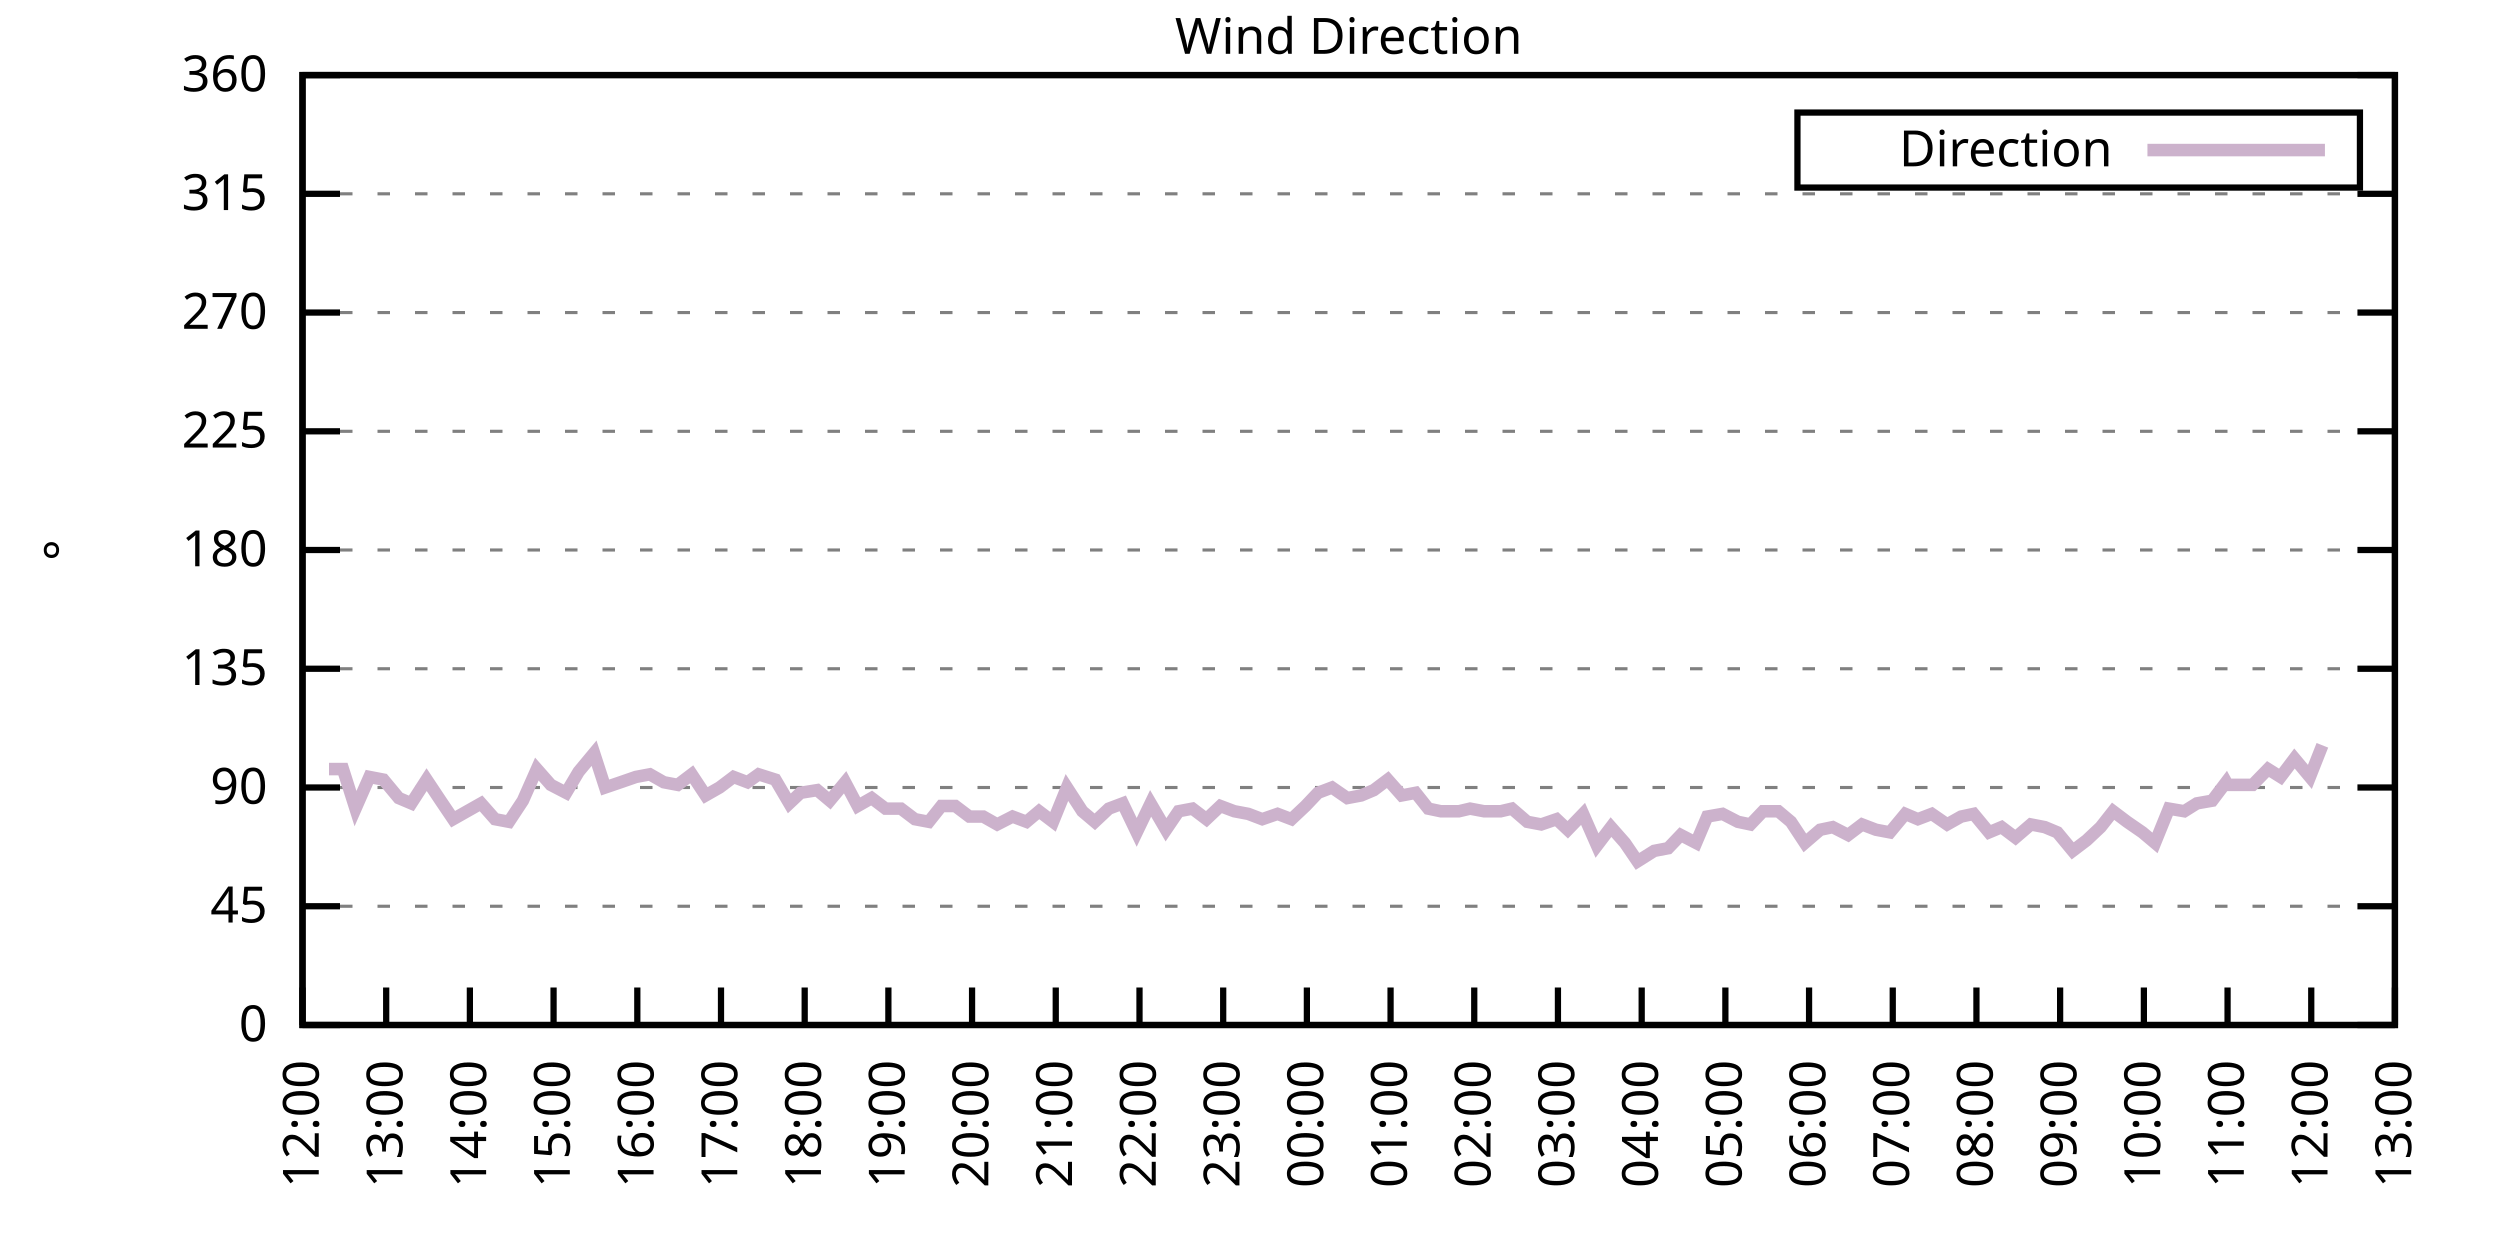
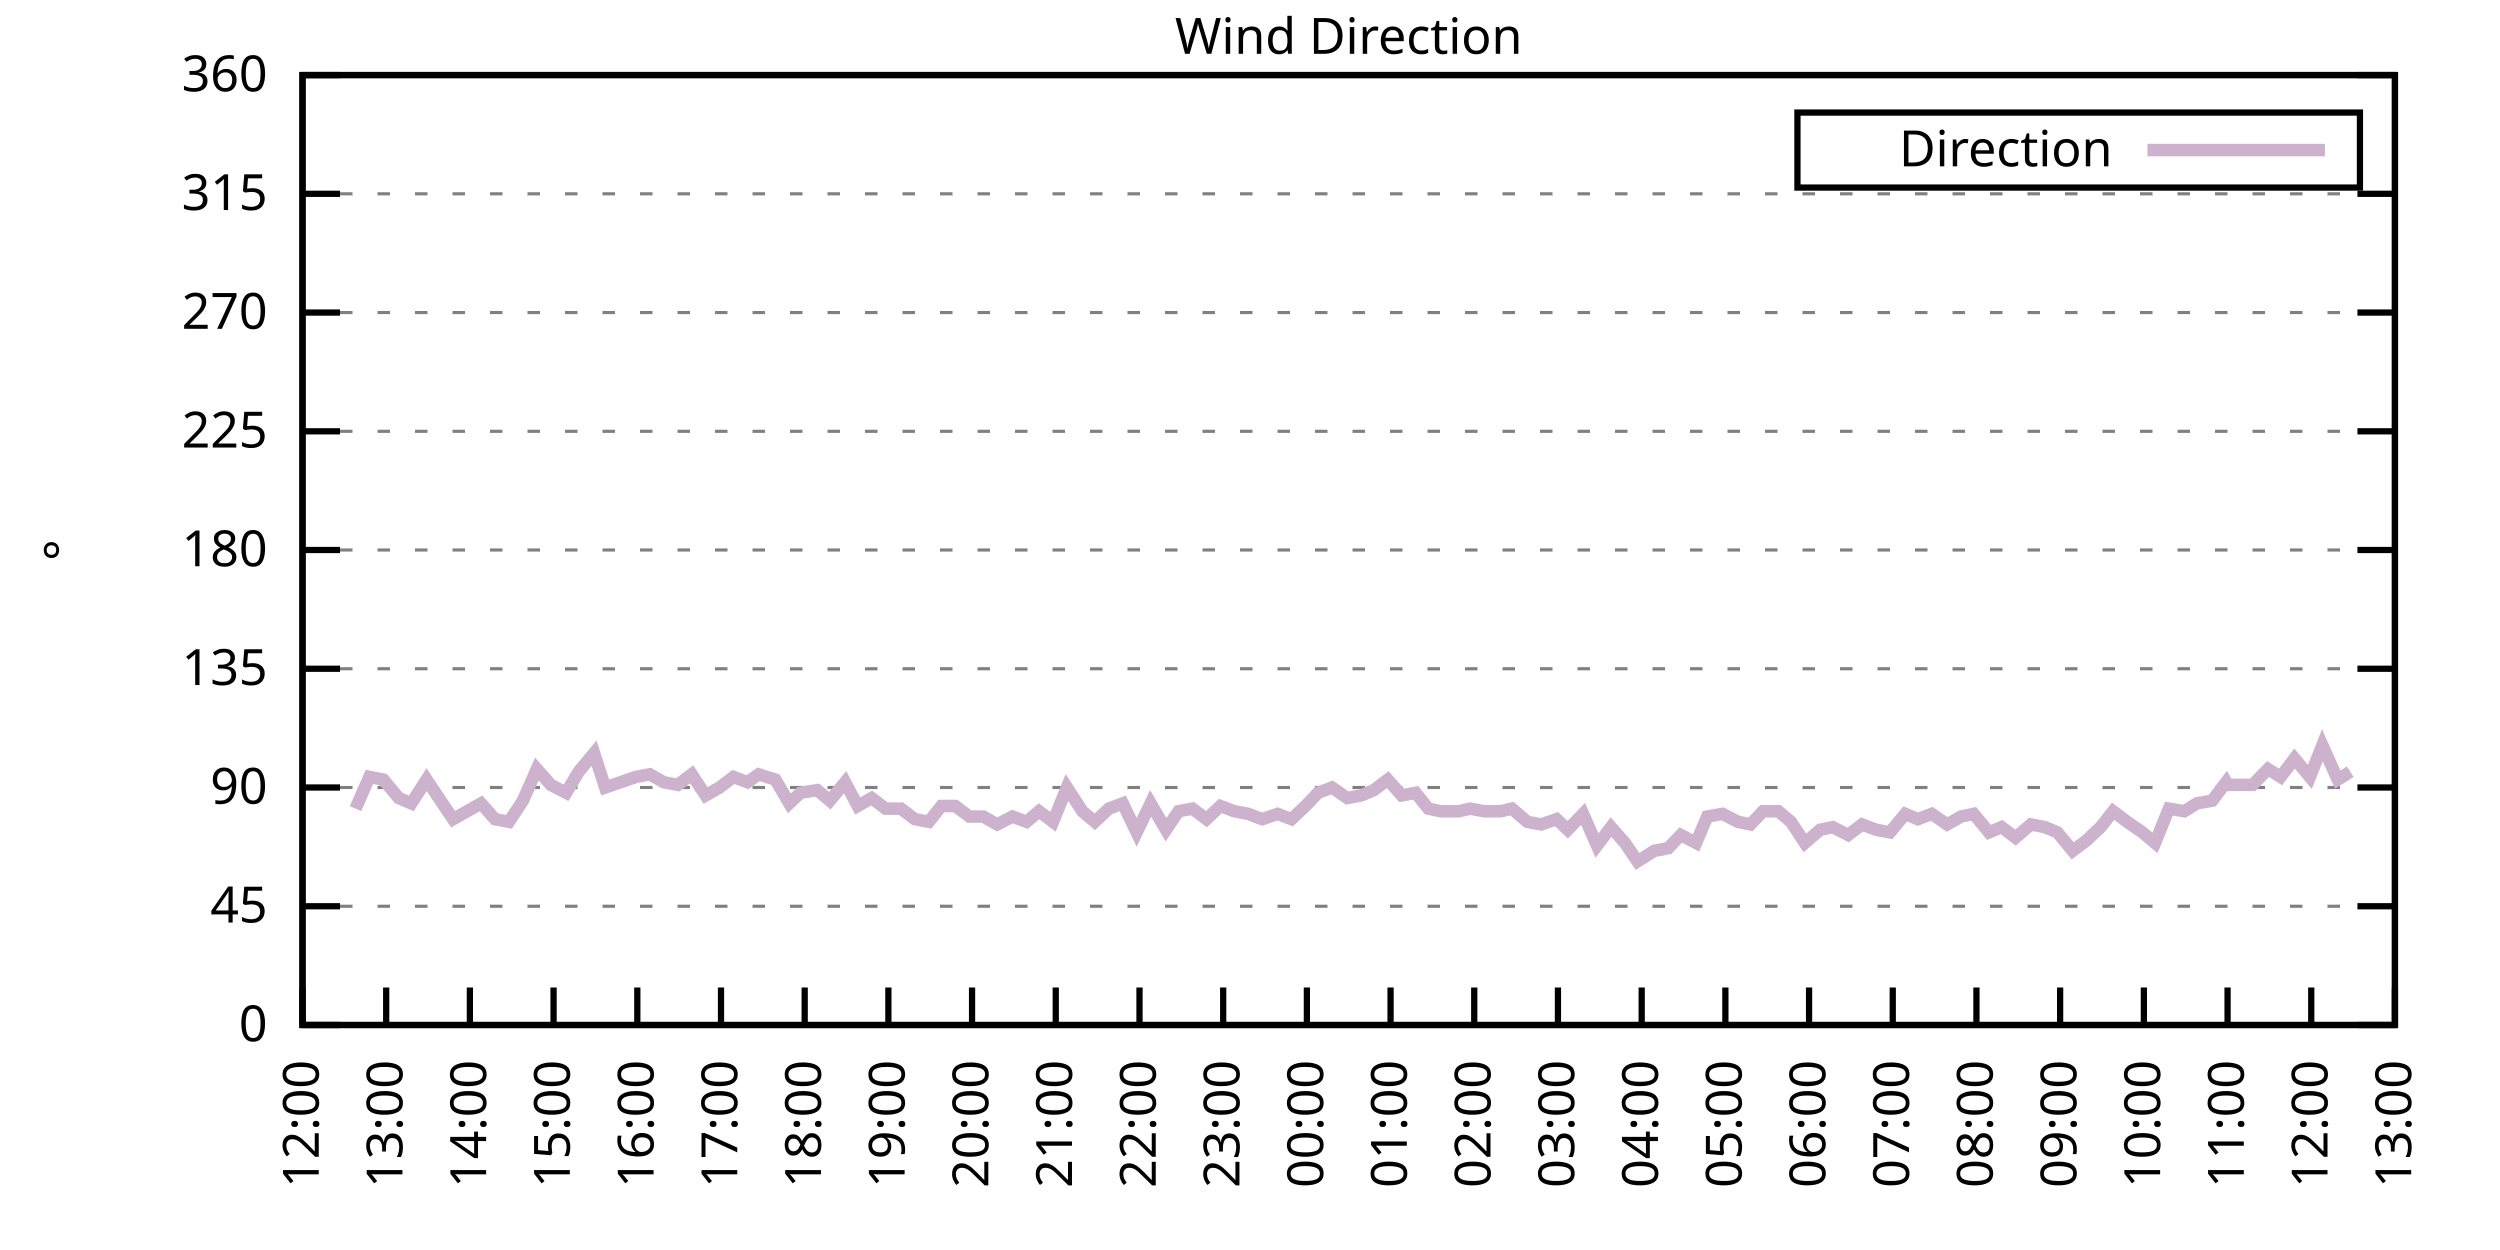
<svg xmlns="http://www.w3.org/2000/svg" xmlns:xlink="http://www.w3.org/1999/xlink" width="400" height="200" viewBox="0 0 400 200">
  <g id="gnuplot_canvas">
    <rect x="0" y="0" width="400" height="200" fill="none" />
    <defs>
      <circle id="gpDot" r="0.5" stroke-width="0.5" stroke="currentColor" />
      <path id="gpPt0" stroke-width="0.333" stroke="currentColor" d="M-1,0 h2 M0,-1 v2" />
      <path id="gpPt1" stroke-width="0.333" stroke="currentColor" d="M-1,-1 L1,1 M1,-1 L-1,1" />
      <path id="gpPt2" stroke-width="0.333" stroke="currentColor" d="M-1,0 L1,0 M0,-1 L0,1 M-1,-1 L1,1 M-1,1 L1,-1" />
      <rect id="gpPt3" stroke-width="0.333" stroke="currentColor" x="-1" y="-1" width="2" height="2" />
      <rect id="gpPt4" stroke-width="0.333" stroke="currentColor" fill="currentColor" x="-1" y="-1" width="2" height="2" />
      <circle id="gpPt5" stroke-width="0.333" stroke="currentColor" cx="0" cy="0" r="1" />
      <use xlink:href="#gpPt5" id="gpPt6" fill="currentColor" stroke="none" />
      <path id="gpPt7" stroke-width="0.333" stroke="currentColor" d="M0,-1.33 L-1.33,0.67 L1.33,0.67 z" />
      <use xlink:href="#gpPt7" id="gpPt8" fill="currentColor" stroke="none" />
      <use xlink:href="#gpPt7" id="gpPt9" stroke="currentColor" transform="rotate(180)" />
      <use xlink:href="#gpPt9" id="gpPt10" fill="currentColor" stroke="none" />
      <use xlink:href="#gpPt3" id="gpPt11" stroke="currentColor" transform="rotate(45)" />
      <use xlink:href="#gpPt11" id="gpPt12" fill="currentColor" stroke="none" />
      <path id="gpPt13" stroke-width="0.333" stroke="currentColor" d="M0,1.330 L1.265,0.411 L0.782,-1.067 L-0.782,-1.076 L-1.265,0.411 z" />
      <use xlink:href="#gpPt13" id="gpPt14" fill="currentColor" stroke="none" />
      <filter id="textbox" filterUnits="objectBoundingBox" x="0" y="0" height="1" width="1">
        <feFlood flood-color="white" flood-opacity="1" result="bgnd" />
        <feComposite in="SourceGraphic" in2="bgnd" operator="atop" />
      </filter>
      <filter id="greybox" filterUnits="objectBoundingBox" x="0" y="0" height="1" width="1">
        <feFlood flood-color="lightgrey" flood-opacity="1" result="grey" />
        <feComposite in="SourceGraphic" in2="grey" operator="atop" />
      </filter>
    </defs>
    <g fill="none" color="white" stroke="currentColor" stroke-width="1.00" stroke-linecap="butt" stroke-linejoin="miter">
</g>
    <g fill="none" color="black" stroke="currentColor" stroke-width="1.00" stroke-linecap="butt" stroke-linejoin="miter">
      <g stroke="none" shape-rendering="crispEdges">
        <polygon fill="rgb(255, 255, 255)" points="48.40,164.00 383.18,164.00 383.18,12.02 48.40,12.02 " />
      </g>
    </g>
    <g fill="none" color="black" stroke="currentColor" stroke-width="1.00" stroke-linecap="butt" stroke-linejoin="miter">
</g>
    <g fill="none" color="black" stroke="black" stroke-width="0.50" stroke-linecap="butt" stroke-linejoin="miter">
</g>
    <g fill="none" color="gray" stroke="currentColor" stroke-width="0.50" stroke-linecap="butt" stroke-linejoin="miter">
      <path stroke="gray" stroke-dasharray="2,4" class="gridline" d="M48.40,164.00 L383.19,164.00  " />
    </g>
    <g fill="none" color="gray" stroke="gray" stroke-width="1.00" stroke-linecap="butt" stroke-linejoin="miter">
</g>
    <g fill="none" color="black" stroke="currentColor" stroke-width="1.00" stroke-linecap="butt" stroke-linejoin="miter">
      <path stroke="black" d="M48.40,164.00 L54.40,164.00 M383.19,164.00 L377.19,164.00  " />
      <g transform="translate(42.80,166.60)" stroke="none" fill="black" font-family="Sans" font-size="8.00" text-anchor="end">
        <text>
          <tspan font-family="Sans"> 0</tspan>
        </text>
      </g>
    </g>
    <g fill="none" color="black" stroke="currentColor" stroke-width="1.00" stroke-linecap="butt" stroke-linejoin="miter">
</g>
    <g fill="none" color="black" stroke="black" stroke-width="0.50" stroke-linecap="butt" stroke-linejoin="miter">
</g>
    <g fill="none" color="gray" stroke="currentColor" stroke-width="0.50" stroke-linecap="butt" stroke-linejoin="miter">
      <path stroke="gray" stroke-dasharray="2,4" class="gridline" d="M48.40,145.00 L383.19,145.00  " />
    </g>
    <g fill="none" color="gray" stroke="gray" stroke-width="1.00" stroke-linecap="butt" stroke-linejoin="miter">
</g>
    <g fill="none" color="black" stroke="currentColor" stroke-width="1.00" stroke-linecap="butt" stroke-linejoin="miter">
      <path stroke="black" d="M48.40,145.00 L54.40,145.00 M383.19,145.00 L377.19,145.00  " />
      <g transform="translate(42.80,147.60)" stroke="none" fill="black" font-family="Sans" font-size="8.00" text-anchor="end">
        <text>
          <tspan font-family="Sans"> 45</tspan>
        </text>
      </g>
    </g>
    <g fill="none" color="black" stroke="currentColor" stroke-width="1.00" stroke-linecap="butt" stroke-linejoin="miter">
</g>
    <g fill="none" color="black" stroke="black" stroke-width="0.50" stroke-linecap="butt" stroke-linejoin="miter">
</g>
    <g fill="none" color="gray" stroke="currentColor" stroke-width="0.50" stroke-linecap="butt" stroke-linejoin="miter">
      <path stroke="gray" stroke-dasharray="2,4" class="gridline" d="M48.40,126.00 L383.19,126.00  " />
    </g>
    <g fill="none" color="gray" stroke="gray" stroke-width="1.00" stroke-linecap="butt" stroke-linejoin="miter">
</g>
    <g fill="none" color="black" stroke="currentColor" stroke-width="1.00" stroke-linecap="butt" stroke-linejoin="miter">
      <path stroke="black" d="M48.40,126.00 L54.40,126.00 M383.19,126.00 L377.19,126.00  " />
      <g transform="translate(42.80,128.60)" stroke="none" fill="black" font-family="Sans" font-size="8.00" text-anchor="end">
        <text>
          <tspan font-family="Sans"> 90</tspan>
        </text>
      </g>
    </g>
    <g fill="none" color="black" stroke="currentColor" stroke-width="1.00" stroke-linecap="butt" stroke-linejoin="miter">
</g>
    <g fill="none" color="black" stroke="black" stroke-width="0.50" stroke-linecap="butt" stroke-linejoin="miter">
</g>
    <g fill="none" color="gray" stroke="currentColor" stroke-width="0.50" stroke-linecap="butt" stroke-linejoin="miter">
      <path stroke="gray" stroke-dasharray="2,4" class="gridline" d="M48.40,107.00 L383.19,107.00  " />
    </g>
    <g fill="none" color="gray" stroke="gray" stroke-width="1.00" stroke-linecap="butt" stroke-linejoin="miter">
</g>
    <g fill="none" color="black" stroke="currentColor" stroke-width="1.00" stroke-linecap="butt" stroke-linejoin="miter">
      <path stroke="black" d="M48.40,107.00 L54.40,107.00 M383.19,107.00 L377.19,107.00  " />
      <g transform="translate(42.80,109.60)" stroke="none" fill="black" font-family="Sans" font-size="8.00" text-anchor="end">
        <text>
          <tspan font-family="Sans"> 135</tspan>
        </text>
      </g>
    </g>
    <g fill="none" color="black" stroke="currentColor" stroke-width="1.00" stroke-linecap="butt" stroke-linejoin="miter">
</g>
    <g fill="none" color="black" stroke="black" stroke-width="0.50" stroke-linecap="butt" stroke-linejoin="miter">
</g>
    <g fill="none" color="gray" stroke="currentColor" stroke-width="0.50" stroke-linecap="butt" stroke-linejoin="miter">
      <path stroke="gray" stroke-dasharray="2,4" class="gridline" d="M48.40,88.00 L383.19,88.00  " />
    </g>
    <g fill="none" color="gray" stroke="gray" stroke-width="1.00" stroke-linecap="butt" stroke-linejoin="miter">
</g>
    <g fill="none" color="black" stroke="currentColor" stroke-width="1.00" stroke-linecap="butt" stroke-linejoin="miter">
      <path stroke="black" d="M48.40,88.00 L54.40,88.00 M383.19,88.00 L377.19,88.00  " />
      <g transform="translate(42.80,90.60)" stroke="none" fill="black" font-family="Sans" font-size="8.00" text-anchor="end">
        <text>
          <tspan font-family="Sans"> 180</tspan>
        </text>
      </g>
    </g>
    <g fill="none" color="black" stroke="currentColor" stroke-width="1.00" stroke-linecap="butt" stroke-linejoin="miter">
</g>
    <g fill="none" color="black" stroke="black" stroke-width="0.50" stroke-linecap="butt" stroke-linejoin="miter">
</g>
    <g fill="none" color="gray" stroke="currentColor" stroke-width="0.50" stroke-linecap="butt" stroke-linejoin="miter">
      <path stroke="gray" stroke-dasharray="2,4" class="gridline" d="M48.40,69.01 L383.19,69.01  " />
    </g>
    <g fill="none" color="gray" stroke="gray" stroke-width="1.00" stroke-linecap="butt" stroke-linejoin="miter">
</g>
    <g fill="none" color="black" stroke="currentColor" stroke-width="1.00" stroke-linecap="butt" stroke-linejoin="miter">
      <path stroke="black" d="M48.40,69.01 L54.40,69.01 M383.19,69.01 L377.19,69.01  " />
      <g transform="translate(42.80,71.61)" stroke="none" fill="black" font-family="Sans" font-size="8.00" text-anchor="end">
        <text>
          <tspan font-family="Sans"> 225</tspan>
        </text>
      </g>
    </g>
    <g fill="none" color="black" stroke="currentColor" stroke-width="1.00" stroke-linecap="butt" stroke-linejoin="miter">
</g>
    <g fill="none" color="black" stroke="black" stroke-width="0.50" stroke-linecap="butt" stroke-linejoin="miter">
</g>
    <g fill="none" color="gray" stroke="currentColor" stroke-width="0.50" stroke-linecap="butt" stroke-linejoin="miter">
      <path stroke="gray" stroke-dasharray="2,4" class="gridline" d="M48.40,50.01 L383.19,50.01  " />
    </g>
    <g fill="none" color="gray" stroke="gray" stroke-width="1.00" stroke-linecap="butt" stroke-linejoin="miter">
</g>
    <g fill="none" color="black" stroke="currentColor" stroke-width="1.00" stroke-linecap="butt" stroke-linejoin="miter">
      <path stroke="black" d="M48.40,50.01 L54.40,50.01 M383.19,50.01 L377.19,50.01  " />
      <g transform="translate(42.80,52.61)" stroke="none" fill="black" font-family="Sans" font-size="8.00" text-anchor="end">
        <text>
          <tspan font-family="Sans"> 270</tspan>
        </text>
      </g>
    </g>
    <g fill="none" color="black" stroke="currentColor" stroke-width="1.00" stroke-linecap="butt" stroke-linejoin="miter">
</g>
    <g fill="none" color="black" stroke="black" stroke-width="0.50" stroke-linecap="butt" stroke-linejoin="miter">
</g>
    <g fill="none" color="gray" stroke="currentColor" stroke-width="0.50" stroke-linecap="butt" stroke-linejoin="miter">
      <path stroke="gray" stroke-dasharray="2,4" class="gridline" d="M48.40,31.01 L383.19,31.01  " />
    </g>
    <g fill="none" color="gray" stroke="gray" stroke-width="1.00" stroke-linecap="butt" stroke-linejoin="miter">
</g>
    <g fill="none" color="black" stroke="currentColor" stroke-width="1.00" stroke-linecap="butt" stroke-linejoin="miter">
      <path stroke="black" d="M48.40,31.01 L54.40,31.01 M383.19,31.01 L377.19,31.01  " />
      <g transform="translate(42.80,33.61)" stroke="none" fill="black" font-family="Sans" font-size="8.00" text-anchor="end">
        <text>
          <tspan font-family="Sans"> 315</tspan>
        </text>
      </g>
    </g>
    <g fill="none" color="black" stroke="currentColor" stroke-width="1.00" stroke-linecap="butt" stroke-linejoin="miter">
</g>
    <g fill="none" color="black" stroke="black" stroke-width="0.50" stroke-linecap="butt" stroke-linejoin="miter">
</g>
    <g fill="none" color="gray" stroke="currentColor" stroke-width="0.50" stroke-linecap="butt" stroke-linejoin="miter">
      <path stroke="gray" stroke-dasharray="2,4" class="gridline" d="M48.40,12.01 L383.19,12.01  " />
    </g>
    <g fill="none" color="gray" stroke="gray" stroke-width="1.00" stroke-linecap="butt" stroke-linejoin="miter">
</g>
    <g fill="none" color="black" stroke="currentColor" stroke-width="1.00" stroke-linecap="butt" stroke-linejoin="miter">
      <path stroke="black" d="M48.40,12.01 L54.40,12.01 M383.19,12.01 L377.19,12.01  " />
      <g transform="translate(42.80,14.61)" stroke="none" fill="black" font-family="Sans" font-size="8.00" text-anchor="end">
        <text>
          <tspan font-family="Sans"> 360</tspan>
        </text>
      </g>
    </g>
    <g fill="none" color="black" stroke="currentColor" stroke-width="1.00" stroke-linecap="butt" stroke-linejoin="miter">
      <path stroke="black" d="M48.40,164.00 L48.40,158.00  " />
      <g transform="translate(51.00,169.60) rotate(270.00)" stroke="none" fill="black" font-family="Sans" font-size="8.00" text-anchor="end">
        <text>
          <tspan font-family="Sans">12:00</tspan>
        </text>
      </g>
    </g>
    <g fill="none" color="black" stroke="currentColor" stroke-width="1.00" stroke-linecap="butt" stroke-linejoin="miter">
      <path stroke="black" d="M61.79,164.00 L61.79,158.00  " />
      <g transform="translate(64.39,169.60) rotate(270.00)" stroke="none" fill="black" font-family="Sans" font-size="8.00" text-anchor="end">
        <text>
          <tspan font-family="Sans">13:00</tspan>
        </text>
      </g>
    </g>
    <g fill="none" color="black" stroke="currentColor" stroke-width="1.00" stroke-linecap="butt" stroke-linejoin="miter">
      <path stroke="black" d="M75.18,164.00 L75.18,158.00  " />
      <g transform="translate(77.78,169.60) rotate(270.00)" stroke="none" fill="black" font-family="Sans" font-size="8.00" text-anchor="end">
        <text>
          <tspan font-family="Sans">14:00</tspan>
        </text>
      </g>
    </g>
    <g fill="none" color="black" stroke="currentColor" stroke-width="1.00" stroke-linecap="butt" stroke-linejoin="miter">
      <path stroke="black" d="M88.57,164.00 L88.57,158.00  " />
      <g transform="translate(91.17,169.60) rotate(270.00)" stroke="none" fill="black" font-family="Sans" font-size="8.00" text-anchor="end">
        <text>
          <tspan font-family="Sans">15:00</tspan>
        </text>
      </g>
    </g>
    <g fill="none" color="black" stroke="currentColor" stroke-width="1.00" stroke-linecap="butt" stroke-linejoin="miter">
      <path stroke="black" d="M101.97,164.00 L101.97,158.00  " />
      <g transform="translate(104.57,169.60) rotate(270.00)" stroke="none" fill="black" font-family="Sans" font-size="8.00" text-anchor="end">
        <text>
          <tspan font-family="Sans">16:00</tspan>
        </text>
      </g>
    </g>
    <g fill="none" color="black" stroke="currentColor" stroke-width="1.00" stroke-linecap="butt" stroke-linejoin="miter">
      <path stroke="black" d="M115.36,164.00 L115.36,158.00  " />
      <g transform="translate(117.96,169.60) rotate(270.00)" stroke="none" fill="black" font-family="Sans" font-size="8.00" text-anchor="end">
        <text>
          <tspan font-family="Sans">17:00</tspan>
        </text>
      </g>
    </g>
    <g fill="none" color="black" stroke="currentColor" stroke-width="1.00" stroke-linecap="butt" stroke-linejoin="miter">
      <path stroke="black" d="M128.75,164.00 L128.75,158.00  " />
      <g transform="translate(131.35,169.60) rotate(270.00)" stroke="none" fill="black" font-family="Sans" font-size="8.00" text-anchor="end">
        <text>
          <tspan font-family="Sans">18:00</tspan>
        </text>
      </g>
    </g>
    <g fill="none" color="black" stroke="currentColor" stroke-width="1.00" stroke-linecap="butt" stroke-linejoin="miter">
      <path stroke="black" d="M142.14,164.00 L142.14,158.00  " />
      <g transform="translate(144.74,169.60) rotate(270.00)" stroke="none" fill="black" font-family="Sans" font-size="8.00" text-anchor="end">
        <text>
          <tspan font-family="Sans">19:00</tspan>
        </text>
      </g>
    </g>
    <g fill="none" color="black" stroke="currentColor" stroke-width="1.00" stroke-linecap="butt" stroke-linejoin="miter">
      <path stroke="black" d="M155.53,164.00 L155.53,158.00  " />
      <g transform="translate(158.13,169.60) rotate(270.00)" stroke="none" fill="black" font-family="Sans" font-size="8.00" text-anchor="end">
        <text>
          <tspan font-family="Sans">20:00</tspan>
        </text>
      </g>
    </g>
    <g fill="none" color="black" stroke="currentColor" stroke-width="1.00" stroke-linecap="butt" stroke-linejoin="miter">
      <path stroke="black" d="M168.92,164.00 L168.92,158.00  " />
      <g transform="translate(171.52,169.60) rotate(270.00)" stroke="none" fill="black" font-family="Sans" font-size="8.00" text-anchor="end">
        <text>
          <tspan font-family="Sans">21:00</tspan>
        </text>
      </g>
    </g>
    <g fill="none" color="black" stroke="currentColor" stroke-width="1.00" stroke-linecap="butt" stroke-linejoin="miter">
      <path stroke="black" d="M182.32,164.00 L182.32,158.00  " />
      <g transform="translate(184.92,169.60) rotate(270.00)" stroke="none" fill="black" font-family="Sans" font-size="8.00" text-anchor="end">
        <text>
          <tspan font-family="Sans">22:00</tspan>
        </text>
      </g>
    </g>
    <g fill="none" color="black" stroke="currentColor" stroke-width="1.00" stroke-linecap="butt" stroke-linejoin="miter">
      <path stroke="black" d="M195.71,164.00 L195.71,158.00  " />
      <g transform="translate(198.31,169.60) rotate(270.00)" stroke="none" fill="black" font-family="Sans" font-size="8.00" text-anchor="end">
        <text>
          <tspan font-family="Sans">23:00</tspan>
        </text>
      </g>
    </g>
    <g fill="none" color="black" stroke="currentColor" stroke-width="1.00" stroke-linecap="butt" stroke-linejoin="miter">
      <path stroke="black" d="M209.10,164.00 L209.10,158.00  " />
      <g transform="translate(211.70,169.60) rotate(270.00)" stroke="none" fill="black" font-family="Sans" font-size="8.00" text-anchor="end">
        <text>
          <tspan font-family="Sans">00:00</tspan>
        </text>
      </g>
    </g>
    <g fill="none" color="black" stroke="currentColor" stroke-width="1.00" stroke-linecap="butt" stroke-linejoin="miter">
      <path stroke="black" d="M222.49,164.00 L222.49,158.00  " />
      <g transform="translate(225.09,169.60) rotate(270.00)" stroke="none" fill="black" font-family="Sans" font-size="8.00" text-anchor="end">
        <text>
          <tspan font-family="Sans">01:00</tspan>
        </text>
      </g>
    </g>
    <g fill="none" color="black" stroke="currentColor" stroke-width="1.00" stroke-linecap="butt" stroke-linejoin="miter">
      <path stroke="black" d="M235.88,164.00 L235.88,158.00  " />
      <g transform="translate(238.48,169.60) rotate(270.00)" stroke="none" fill="black" font-family="Sans" font-size="8.00" text-anchor="end">
        <text>
          <tspan font-family="Sans">02:00</tspan>
        </text>
      </g>
    </g>
    <g fill="none" color="black" stroke="currentColor" stroke-width="1.00" stroke-linecap="butt" stroke-linejoin="miter">
      <path stroke="black" d="M249.27,164.00 L249.27,158.00  " />
      <g transform="translate(251.87,169.60) rotate(270.00)" stroke="none" fill="black" font-family="Sans" font-size="8.00" text-anchor="end">
        <text>
          <tspan font-family="Sans">03:00</tspan>
        </text>
      </g>
    </g>
    <g fill="none" color="black" stroke="currentColor" stroke-width="1.00" stroke-linecap="butt" stroke-linejoin="miter">
      <path stroke="black" d="M262.67,164.00 L262.67,158.00  " />
      <g transform="translate(265.27,169.60) rotate(270.00)" stroke="none" fill="black" font-family="Sans" font-size="8.00" text-anchor="end">
        <text>
          <tspan font-family="Sans">04:00</tspan>
        </text>
      </g>
    </g>
    <g fill="none" color="black" stroke="currentColor" stroke-width="1.00" stroke-linecap="butt" stroke-linejoin="miter">
      <path stroke="black" d="M276.06,164.00 L276.06,158.00  " />
      <g transform="translate(278.66,169.60) rotate(270.00)" stroke="none" fill="black" font-family="Sans" font-size="8.00" text-anchor="end">
        <text>
          <tspan font-family="Sans">05:00</tspan>
        </text>
      </g>
    </g>
    <g fill="none" color="black" stroke="currentColor" stroke-width="1.00" stroke-linecap="butt" stroke-linejoin="miter">
      <path stroke="black" d="M289.45,164.00 L289.45,158.00  " />
      <g transform="translate(292.05,169.60) rotate(270.00)" stroke="none" fill="black" font-family="Sans" font-size="8.00" text-anchor="end">
        <text>
          <tspan font-family="Sans">06:00</tspan>
        </text>
      </g>
    </g>
    <g fill="none" color="black" stroke="currentColor" stroke-width="1.00" stroke-linecap="butt" stroke-linejoin="miter">
      <path stroke="black" d="M302.84,164.00 L302.84,158.00  " />
      <g transform="translate(305.44,169.60) rotate(270.00)" stroke="none" fill="black" font-family="Sans" font-size="8.00" text-anchor="end">
        <text>
          <tspan font-family="Sans">07:00</tspan>
        </text>
      </g>
    </g>
    <g fill="none" color="black" stroke="currentColor" stroke-width="1.00" stroke-linecap="butt" stroke-linejoin="miter">
      <path stroke="black" d="M316.23,164.00 L316.23,158.00  " />
      <g transform="translate(318.83,169.60) rotate(270.00)" stroke="none" fill="black" font-family="Sans" font-size="8.00" text-anchor="end">
        <text>
          <tspan font-family="Sans">08:00</tspan>
        </text>
      </g>
    </g>
    <g fill="none" color="black" stroke="currentColor" stroke-width="1.00" stroke-linecap="butt" stroke-linejoin="miter">
      <path stroke="black" d="M329.62,164.00 L329.62,158.00  " />
      <g transform="translate(332.22,169.60) rotate(270.00)" stroke="none" fill="black" font-family="Sans" font-size="8.00" text-anchor="end">
        <text>
          <tspan font-family="Sans">09:00</tspan>
        </text>
      </g>
    </g>
    <g fill="none" color="black" stroke="currentColor" stroke-width="1.00" stroke-linecap="butt" stroke-linejoin="miter">
      <path stroke="black" d="M343.02,164.00 L343.02,158.00  " />
      <g transform="translate(345.62,169.60) rotate(270.00)" stroke="none" fill="black" font-family="Sans" font-size="8.00" text-anchor="end">
        <text>
          <tspan font-family="Sans">10:00</tspan>
        </text>
      </g>
    </g>
    <g fill="none" color="black" stroke="currentColor" stroke-width="1.00" stroke-linecap="butt" stroke-linejoin="miter">
      <path stroke="black" d="M356.41,164.00 L356.41,158.00  " />
      <g transform="translate(359.01,169.60) rotate(270.00)" stroke="none" fill="black" font-family="Sans" font-size="8.00" text-anchor="end">
        <text>
          <tspan font-family="Sans">11:00</tspan>
        </text>
      </g>
    </g>
    <g fill="none" color="black" stroke="currentColor" stroke-width="1.00" stroke-linecap="butt" stroke-linejoin="miter">
      <path stroke="black" d="M369.80,164.00 L369.80,158.00  " />
      <g transform="translate(372.40,169.60) rotate(270.00)" stroke="none" fill="black" font-family="Sans" font-size="8.00" text-anchor="end">
        <text>
          <tspan font-family="Sans">12:00</tspan>
        </text>
      </g>
    </g>
    <g fill="none" color="black" stroke="currentColor" stroke-width="1.00" stroke-linecap="butt" stroke-linejoin="miter">
      <path stroke="black" d="M383.19,164.00 L383.19,158.00  " />
      <g transform="translate(385.79,169.60) rotate(270.00)" stroke="none" fill="black" font-family="Sans" font-size="8.00" text-anchor="end">
        <text>
          <tspan font-family="Sans">13:00</tspan>
        </text>
      </g>
    </g>
    <g fill="none" color="black" stroke="currentColor" stroke-width="1.00" stroke-linecap="butt" stroke-linejoin="miter">
</g>
    <g fill="none" color="black" stroke="currentColor" stroke-width="1.00" stroke-linecap="butt" stroke-linejoin="miter">
      <path stroke="black" d="M48.40,12.01 L48.40,164.00 L383.19,164.00 L383.19,12.01 L48.40,12.01 Z  " />
    </g>
    <g fill="none" color="black" stroke="currentColor" stroke-width="1.00" stroke-linecap="butt" stroke-linejoin="miter">
</g>
    <g fill="none" color="black" stroke="currentColor" stroke-width="1.00" stroke-linecap="butt" stroke-linejoin="miter">
      <path stroke="black" d="M287.59,30.01 L287.59,18.01 L377.59,18.01 L377.59,30.01 L287.59,30.01 Z  " />
    </g>
    <g id="Wind_direction_plot_1">
      <g fill="none" color="white" stroke="black" stroke-width="2.00" stroke-linecap="butt" stroke-linejoin="miter">
</g>
      <g fill="none" color="black" stroke="currentColor" stroke-width="2.00" stroke-linecap="butt" stroke-linejoin="miter">
        <g transform="translate(337.99,26.61)" stroke="none" fill="black" font-family="Sans" font-size="8.00" text-anchor="end">
          <text>
            <tspan font-family="Sans">Direction</tspan>
          </text>
        </g>
      </g>
      <g fill="none" color="black" stroke="currentColor" stroke-width="2.00" stroke-linecap="butt" stroke-linejoin="miter">
-         <path stroke="rgb(204, 178, 204)" d="M343.59,24.01 L371.99,24.01 M52.64,123.05 L54.87,123.05 L56.88,129.38 L59.11,124.31 L61.35,124.74 L63.80,127.69   L65.81,128.54 L68.26,124.74 L70.50,128.11 L72.50,131.07 L74.74,129.80 L76.97,128.54 L79.20,131.07 L81.43,131.49   L83.66,128.11 L85.90,123.05 L88.13,125.58 L90.58,126.85 L92.59,123.47 L95.05,120.51 L96.83,126.00 L99.29,125.16   L101.74,124.31 L103.98,123.89 L106.21,125.16 L108.44,125.58 L110.67,123.89 L112.90,127.27 L115.13,126.00 L117.37,124.31   L119.60,125.16 L121.38,123.89 L124.06,124.74 L126.29,128.54 L128.08,126.85 L130.76,126.42 L132.77,128.11 L135.22,125.16   L137.23,128.96 L139.46,127.69 L141.69,129.38 L144.15,129.38 L146.38,131.07 L148.61,131.49 L150.62,128.96 L152.85,128.96   L155.09,130.65 L157.32,130.65 L159.55,131.91 L162.01,130.65 L164.24,131.49 L166.25,129.80 L168.48,131.49 L170.71,126.00   L173.17,129.80 L175.17,131.49 L177.41,129.38 L179.64,128.54 L181.87,133.18 L184.10,128.54 L186.56,132.76 L188.57,129.80   L190.80,129.38 L193.03,131.07 L195.26,128.96 L197.49,129.80 L199.73,130.22 L201.96,131.07 L204.41,130.22 L206.64,131.07   L208.88,128.96 L210.88,126.85 L213.12,126.00 L215.57,127.69 L217.80,127.27 L219.81,126.42 L222.04,124.74 L224.28,127.27   L226.51,126.85 L228.52,129.38 L230.53,129.80 L233.43,129.80 L235.21,129.38 L237.44,129.80 L240.12,129.80 L241.91,129.38   L244.36,131.49 L246.60,131.91 L249.05,131.07 L250.84,132.76 L253.29,130.22 L255.52,135.29 L257.76,132.34 L259.99,134.87   L262.00,137.82 L264.67,136.14 L266.91,135.71 L268.92,133.60 L271.37,134.87 L273.16,130.65 L275.61,130.22 L278.07,131.49   L280.07,131.91 L282.08,129.80 L284.54,129.80 L286.55,131.49 L288.78,134.87 L291.23,132.76 L293.24,132.34 L295.70,133.60   L297.93,131.91 L300.16,132.76 L302.39,133.18 L304.85,130.22 L306.86,131.07 L309.09,130.22 L311.54,131.91 L313.78,130.65   L315.79,130.22 L318.24,133.18 L320.25,132.34 L322.48,134.02 L324.94,131.91 L327.17,132.34 L329.18,133.18 L331.63,136.14   L333.86,134.45 L336.10,132.34 L338.10,129.80 L340.34,131.49 L342.79,133.18 L344.80,134.87 L347.03,129.38 L349.49,129.80   L351.50,128.54 L353.95,128.11 L356.18,125.16 L356.41,125.58 L360.42,125.58 L362.88,123.05 L364.89,124.31 L367.12,121.36   L369.58,124.31 L371.58,119.25  " />
+         <path stroke="rgb(204, 178, 204)" d="M343.59,24.01 L371.99,24.01 M56.88,129.38 L59.11,124.31 L61.35,124.74 L63.80,127.69 L65.81,128.54 L68.26,124.74   L70.50,128.11 L72.50,131.07 L74.74,129.80 L76.97,128.54 L79.20,131.07 L81.43,131.49 L83.66,128.11 L85.90,123.05   L88.13,125.58 L90.58,126.85 L92.59,123.47 L95.05,120.51 L96.83,126.00 L99.29,125.16 L101.74,124.31 L103.98,123.89   L106.21,125.16 L108.44,125.58 L110.67,123.89 L112.90,127.27 L115.13,126.00 L117.37,124.31 L119.60,125.16 L121.38,123.89   L124.06,124.74 L126.29,128.54 L128.08,126.85 L130.76,126.42 L132.77,128.11 L135.22,125.16 L137.23,128.96 L139.46,127.69   L141.69,129.38 L144.15,129.38 L146.38,131.07 L148.61,131.49 L150.62,128.96 L152.85,128.96 L155.09,130.65 L157.32,130.65   L159.55,131.91 L162.01,130.65 L164.24,131.49 L166.25,129.80 L168.48,131.49 L170.71,126.00 L173.17,129.80 L175.17,131.49   L177.41,129.38 L179.64,128.54 L181.87,133.18 L184.10,128.54 L186.56,132.76 L188.57,129.80 L190.80,129.38 L193.03,131.07   L195.26,128.96 L197.49,129.80 L199.73,130.22 L201.96,131.07 L204.41,130.22 L206.64,131.07 L208.88,128.96 L210.88,126.85   L213.12,126.00 L215.57,127.69 L217.80,127.27 L219.81,126.42 L222.04,124.74 L224.28,127.27 L226.51,126.85 L228.52,129.38   L230.53,129.80 L233.43,129.80 L235.21,129.38 L237.44,129.80 L240.12,129.80 L241.91,129.38 L244.36,131.49 L246.60,131.91   L249.05,131.07 L250.84,132.76 L253.29,130.22 L255.52,135.29 L257.76,132.34 L259.99,134.87 L262.00,137.82 L264.67,136.14   L266.91,135.71 L268.92,133.60 L271.37,134.87 L273.16,130.65 L275.61,130.22 L278.07,131.49 L280.07,131.91 L282.08,129.80   L284.54,129.80 L286.55,131.49 L288.78,134.87 L291.23,132.76 L293.24,132.34 L295.70,133.60 L297.93,131.91 L300.16,132.76   L302.39,133.18 L304.85,130.22 L306.86,131.07 L309.09,130.22 L311.54,131.91 L313.78,130.65 L315.79,130.22 L318.24,133.18   L320.25,132.34 L322.48,134.02 L324.94,131.91 L327.17,132.34 L329.18,133.18 L331.63,136.14 L333.86,134.45 L336.10,132.34   L338.10,129.80 L340.34,131.49 L342.79,133.18 L344.80,134.87 L347.03,129.38 L349.49,129.80 L351.50,128.54 L353.95,128.11   L356.18,125.16 L356.41,125.58 L360.42,125.58 L362.88,123.05 L364.89,124.31 L367.12,121.36 L369.58,124.31 L371.58,119.25   L374.04,124.74 L376.05,123.47  " />
      </g>
    </g>
    <g fill="none" color="black" stroke="currentColor" stroke-width="2.00" stroke-linecap="butt" stroke-linejoin="miter">
</g>
    <g fill="none" color="black" stroke="black" stroke-width="1.00" stroke-linecap="butt" stroke-linejoin="miter">
</g>
    <g fill="none" color="black" stroke="currentColor" stroke-width="1.00" stroke-linecap="butt" stroke-linejoin="miter">
      <path stroke="black" d="M48.40,12.01 L48.40,164.00 L383.19,164.00 L383.19,12.01 L48.40,12.01 Z  " />
      <g transform="translate(12.80,88.01) rotate(270.00)" stroke="none" fill="black" font-family="Sans" font-size="8.00" text-anchor="middle">
        <text>
          <tspan font-family="Sans">°</tspan>
        </text>
      </g>
    </g>
    <g fill="none" color="black" stroke="currentColor" stroke-width="1.00" stroke-linecap="butt" stroke-linejoin="miter">
</g>
    <g fill="none" color="black" stroke="currentColor" stroke-width="1.00" stroke-linecap="butt" stroke-linejoin="miter">
      <g transform="translate(215.79,8.61)" stroke="none" fill="black" font-family="Sans" font-size="8.00" text-anchor="middle">
        <text>
          <tspan font-family="Sans">Wind Direction</tspan>
        </text>
      </g>
    </g>
    <g fill="none" color="black" stroke="currentColor" stroke-width="1.00" stroke-linecap="butt" stroke-linejoin="miter">
</g>
  </g>
</svg>
